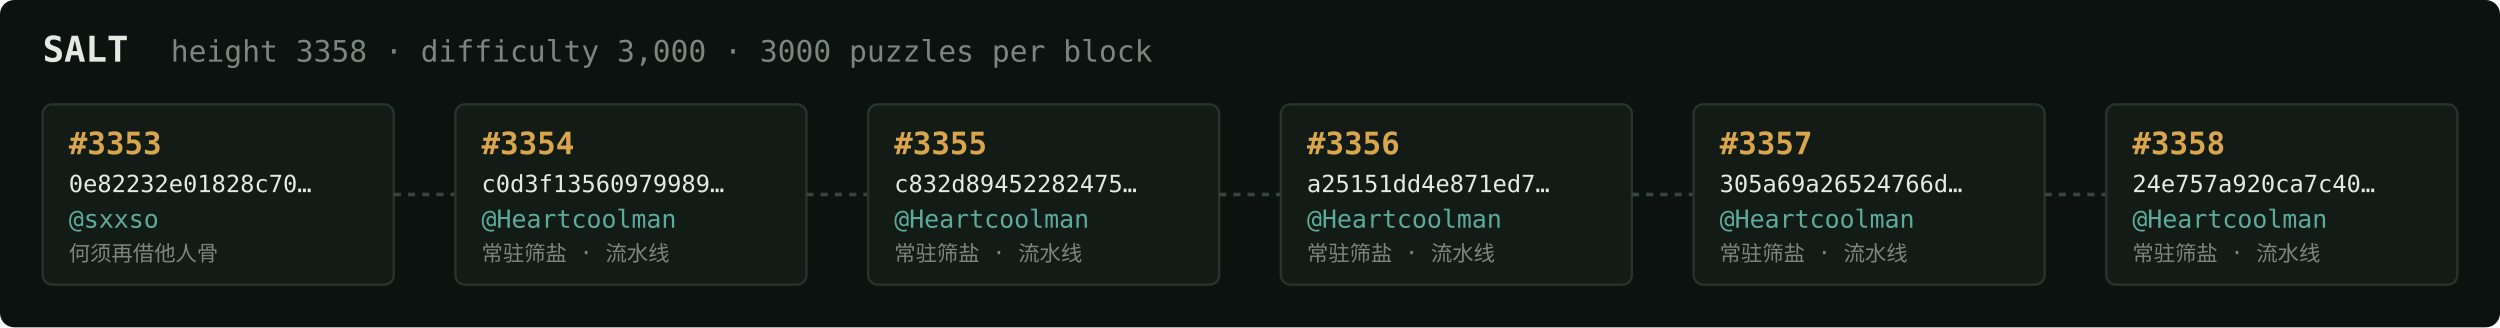
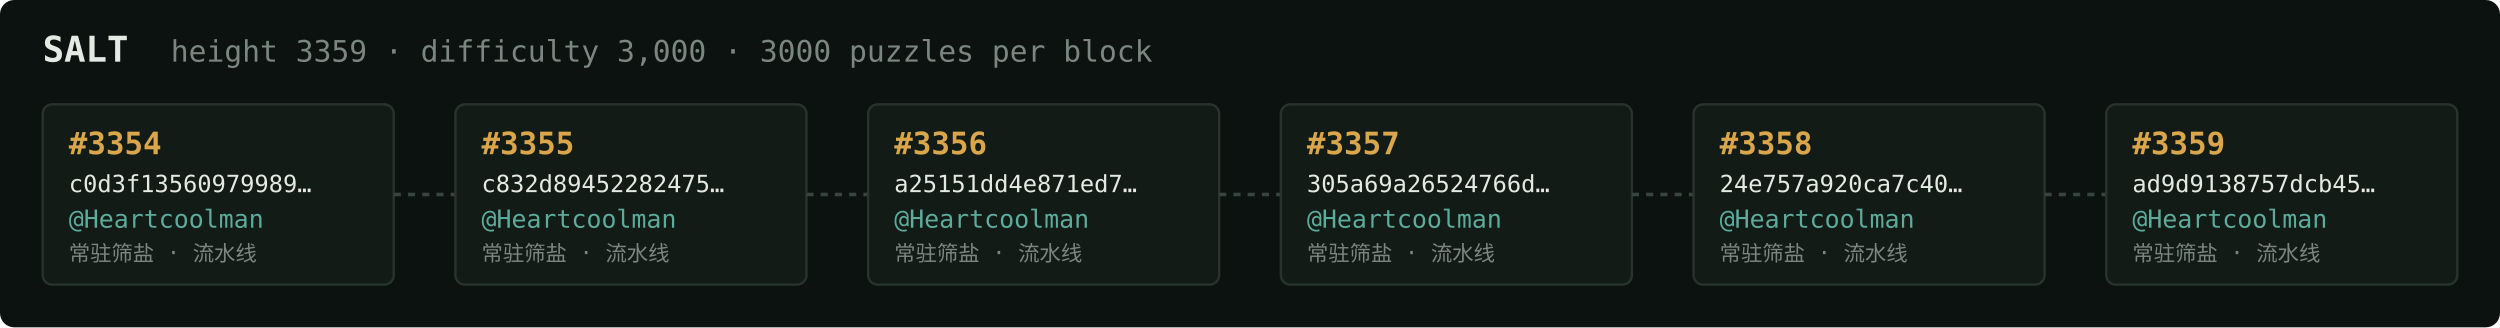
<svg xmlns="http://www.w3.org/2000/svg" width="1054" height="138" viewBox="0 0 1054 138" font-family="ui-monospace,SFMono-Regular,Menlo,monospace">
  <rect fill="#0c1210" width="1054" height="138" rx="6" />
  <text x="18" y="26" fill="#e5e9e3" font-size="15" font-weight="700">SALT</text>
-   <text x="72" y="26" fill="#7a867f" font-size="12.5">height 3358 · difficulty 3,000 · 3000 puzzles per block</text>
+   <text x="72" y="26" fill="#7a867f" font-size="12.5">height 3359 · difficulty 3,000 · 3000 puzzles per block</text>
  <rect x="18" y="44" width="148" height="76" rx="4" fill="#131b17" stroke="#28332e" stroke-width="1" />
-   <text x="29" y="65" fill="#d9a64c" font-size="13" font-weight="700">#3353</text>
-   <text x="29" y="81" fill="#e5e9e3" font-size="10">0e82232e01828c70…</text>
-   <text x="29" y="96" fill="#5cab9b" font-size="10.5">@sxxso</text>
-   <text x="29" y="110" fill="#7a867f" font-size="9">何须再借他人骨</text>
+   <text x="29" y="65" fill="#d9a64c" font-size="13" font-weight="700">#3354</text>
+   <text x="29" y="81" fill="#e5e9e3" font-size="10">c0d3f13560979989…</text>
+   <text x="29" y="96" fill="#5cab9b" font-size="10.5">@Heartcoolman</text>
+   <text x="29" y="110" fill="#7a867f" font-size="9">常驻筛盐 · 流水线</text>
  <line x1="166" y1="82.0" x2="192" y2="82.0" stroke="#38443e" stroke-width="1.5" stroke-dasharray="3 3" />
  <rect x="192" y="44" width="148" height="76" rx="4" fill="#131b17" stroke="#28332e" stroke-width="1" />
-   <text x="203" y="65" fill="#d9a64c" font-size="13" font-weight="700">#3354</text>
-   <text x="203" y="81" fill="#e5e9e3" font-size="10">c0d3f13560979989…</text>
+   <text x="203" y="65" fill="#d9a64c" font-size="13" font-weight="700">#3355</text>
+   <text x="203" y="81" fill="#e5e9e3" font-size="10">c832d89452282475…</text>
  <text x="203" y="96" fill="#5cab9b" font-size="10.5">@Heartcoolman</text>
  <text x="203" y="110" fill="#7a867f" font-size="9">常驻筛盐 · 流水线</text>
  <line x1="340" y1="82.0" x2="366" y2="82.0" stroke="#38443e" stroke-width="1.5" stroke-dasharray="3 3" />
  <rect x="366" y="44" width="148" height="76" rx="4" fill="#131b17" stroke="#28332e" stroke-width="1" />
-   <text x="377" y="65" fill="#d9a64c" font-size="13" font-weight="700">#3355</text>
-   <text x="377" y="81" fill="#e5e9e3" font-size="10">c832d89452282475…</text>
+   <text x="377" y="65" fill="#d9a64c" font-size="13" font-weight="700">#3356</text>
+   <text x="377" y="81" fill="#e5e9e3" font-size="10">a25151dd4e871ed7…</text>
  <text x="377" y="96" fill="#5cab9b" font-size="10.5">@Heartcoolman</text>
  <text x="377" y="110" fill="#7a867f" font-size="9">常驻筛盐 · 流水线</text>
  <line x1="514" y1="82.0" x2="540" y2="82.0" stroke="#38443e" stroke-width="1.5" stroke-dasharray="3 3" />
  <rect x="540" y="44" width="148" height="76" rx="4" fill="#131b17" stroke="#28332e" stroke-width="1" />
-   <text x="551" y="65" fill="#d9a64c" font-size="13" font-weight="700">#3356</text>
-   <text x="551" y="81" fill="#e5e9e3" font-size="10">a25151dd4e871ed7…</text>
+   <text x="551" y="65" fill="#d9a64c" font-size="13" font-weight="700">#3357</text>
+   <text x="551" y="81" fill="#e5e9e3" font-size="10">305a69a26524766d…</text>
  <text x="551" y="96" fill="#5cab9b" font-size="10.5">@Heartcoolman</text>
  <text x="551" y="110" fill="#7a867f" font-size="9">常驻筛盐 · 流水线</text>
  <line x1="688" y1="82.0" x2="714" y2="82.0" stroke="#38443e" stroke-width="1.5" stroke-dasharray="3 3" />
  <rect x="714" y="44" width="148" height="76" rx="4" fill="#131b17" stroke="#28332e" stroke-width="1" />
-   <text x="725" y="65" fill="#d9a64c" font-size="13" font-weight="700">#3357</text>
-   <text x="725" y="81" fill="#e5e9e3" font-size="10">305a69a26524766d…</text>
+   <text x="725" y="65" fill="#d9a64c" font-size="13" font-weight="700">#3358</text>
+   <text x="725" y="81" fill="#e5e9e3" font-size="10">24e757a920ca7c40…</text>
  <text x="725" y="96" fill="#5cab9b" font-size="10.5">@Heartcoolman</text>
  <text x="725" y="110" fill="#7a867f" font-size="9">常驻筛盐 · 流水线</text>
  <line x1="862" y1="82.0" x2="888" y2="82.0" stroke="#38443e" stroke-width="1.5" stroke-dasharray="3 3" />
  <rect x="888" y="44" width="148" height="76" rx="4" fill="#131b17" stroke="#28332e" stroke-width="1" />
-   <text x="899" y="65" fill="#d9a64c" font-size="13" font-weight="700">#3358</text>
-   <text x="899" y="81" fill="#e5e9e3" font-size="10">24e757a920ca7c40…</text>
+   <text x="899" y="65" fill="#d9a64c" font-size="13" font-weight="700">#3359</text>
+   <text x="899" y="81" fill="#e5e9e3" font-size="10">ad9d9138757dcb45…</text>
  <text x="899" y="96" fill="#5cab9b" font-size="10.5">@Heartcoolman</text>
  <text x="899" y="110" fill="#7a867f" font-size="9">常驻筛盐 · 流水线</text>
</svg>
